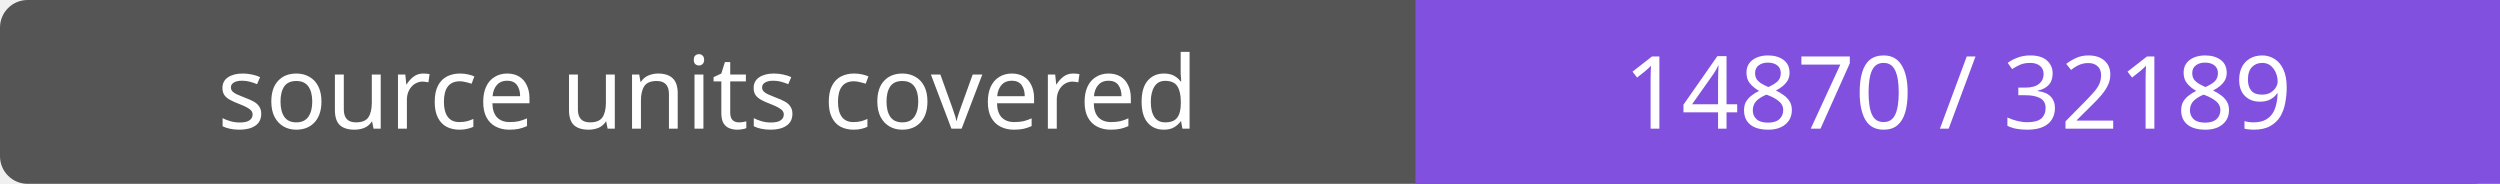
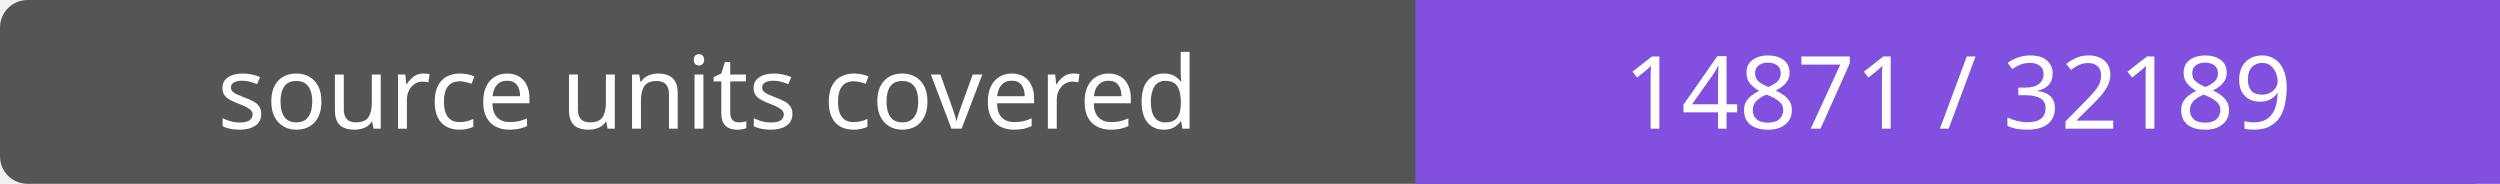
- <svg xmlns="http://www.w3.org/2000/svg" width="272" height="20" role="img" aria-label="source units covered: 14870 / 32189">
+ <svg xmlns="http://www.w3.org/2000/svg" width="272" height="20" role="img" aria-label="source units covered: 14871 / 32189">
  <rect width="272" height="20" rx="3" fill="#555" />
  <path fill="#8250df" d="M154 0h118v20H154z" />
  <g fill="#fff" text-anchor="middle" font-family="Verdana,sans-serif" font-size="11">
    <text x="77.0" y="14">source units covered</text>
-     <text x="213.0" y="14">14870 / 32189</text>
+     <text x="213.0" y="14">14871 / 32189</text>
  </g>
</svg>
